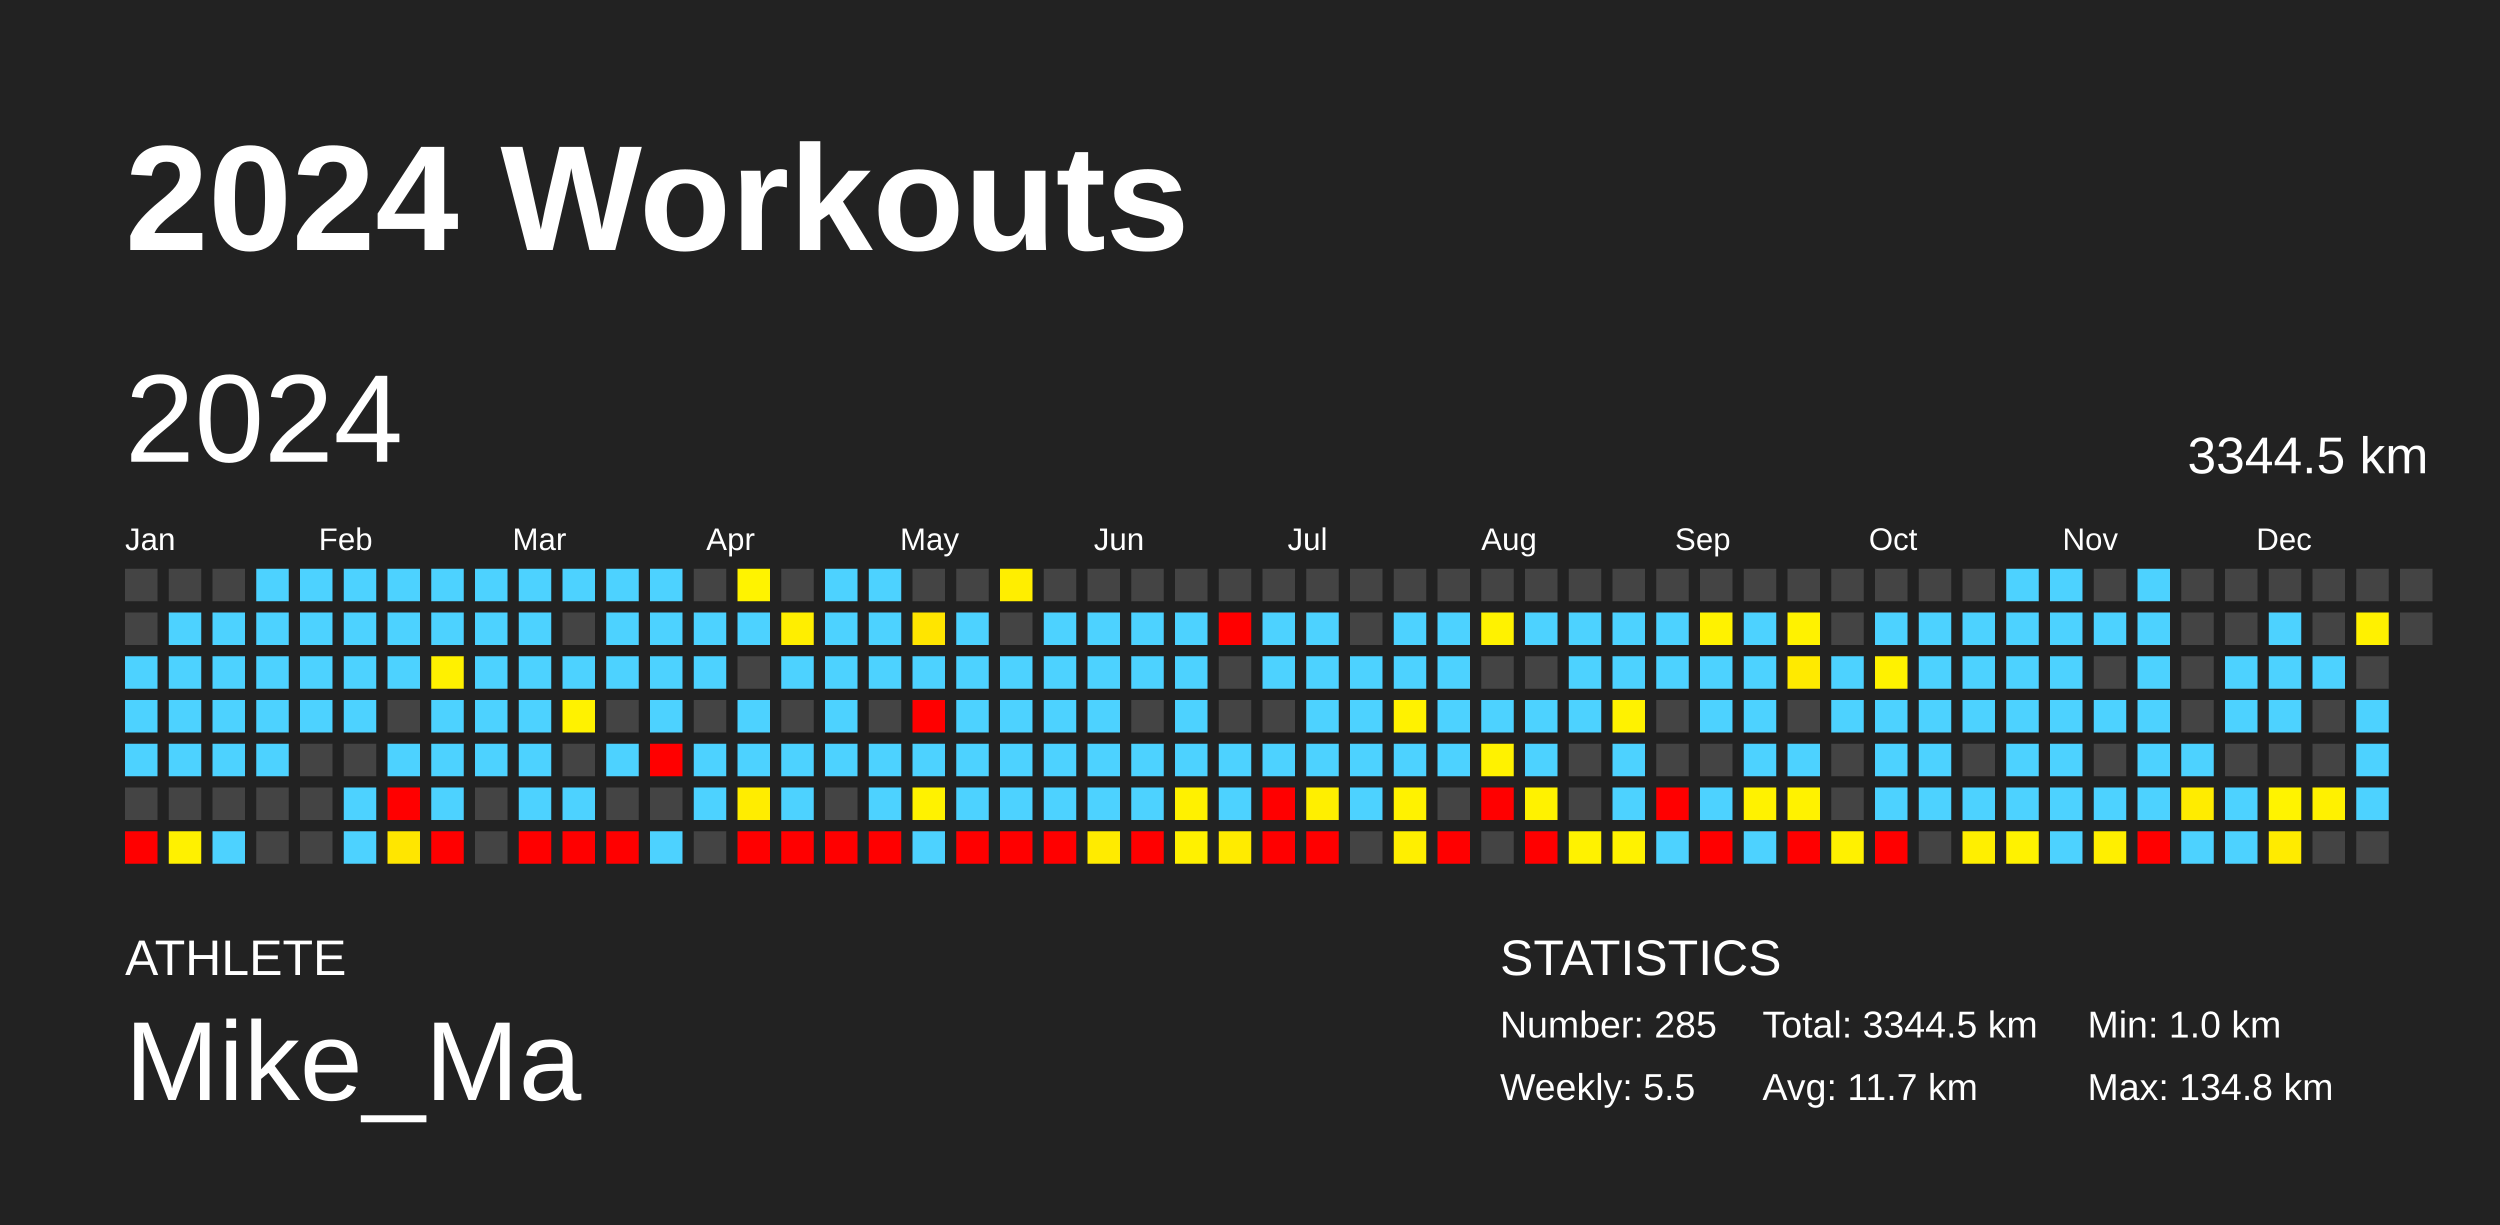
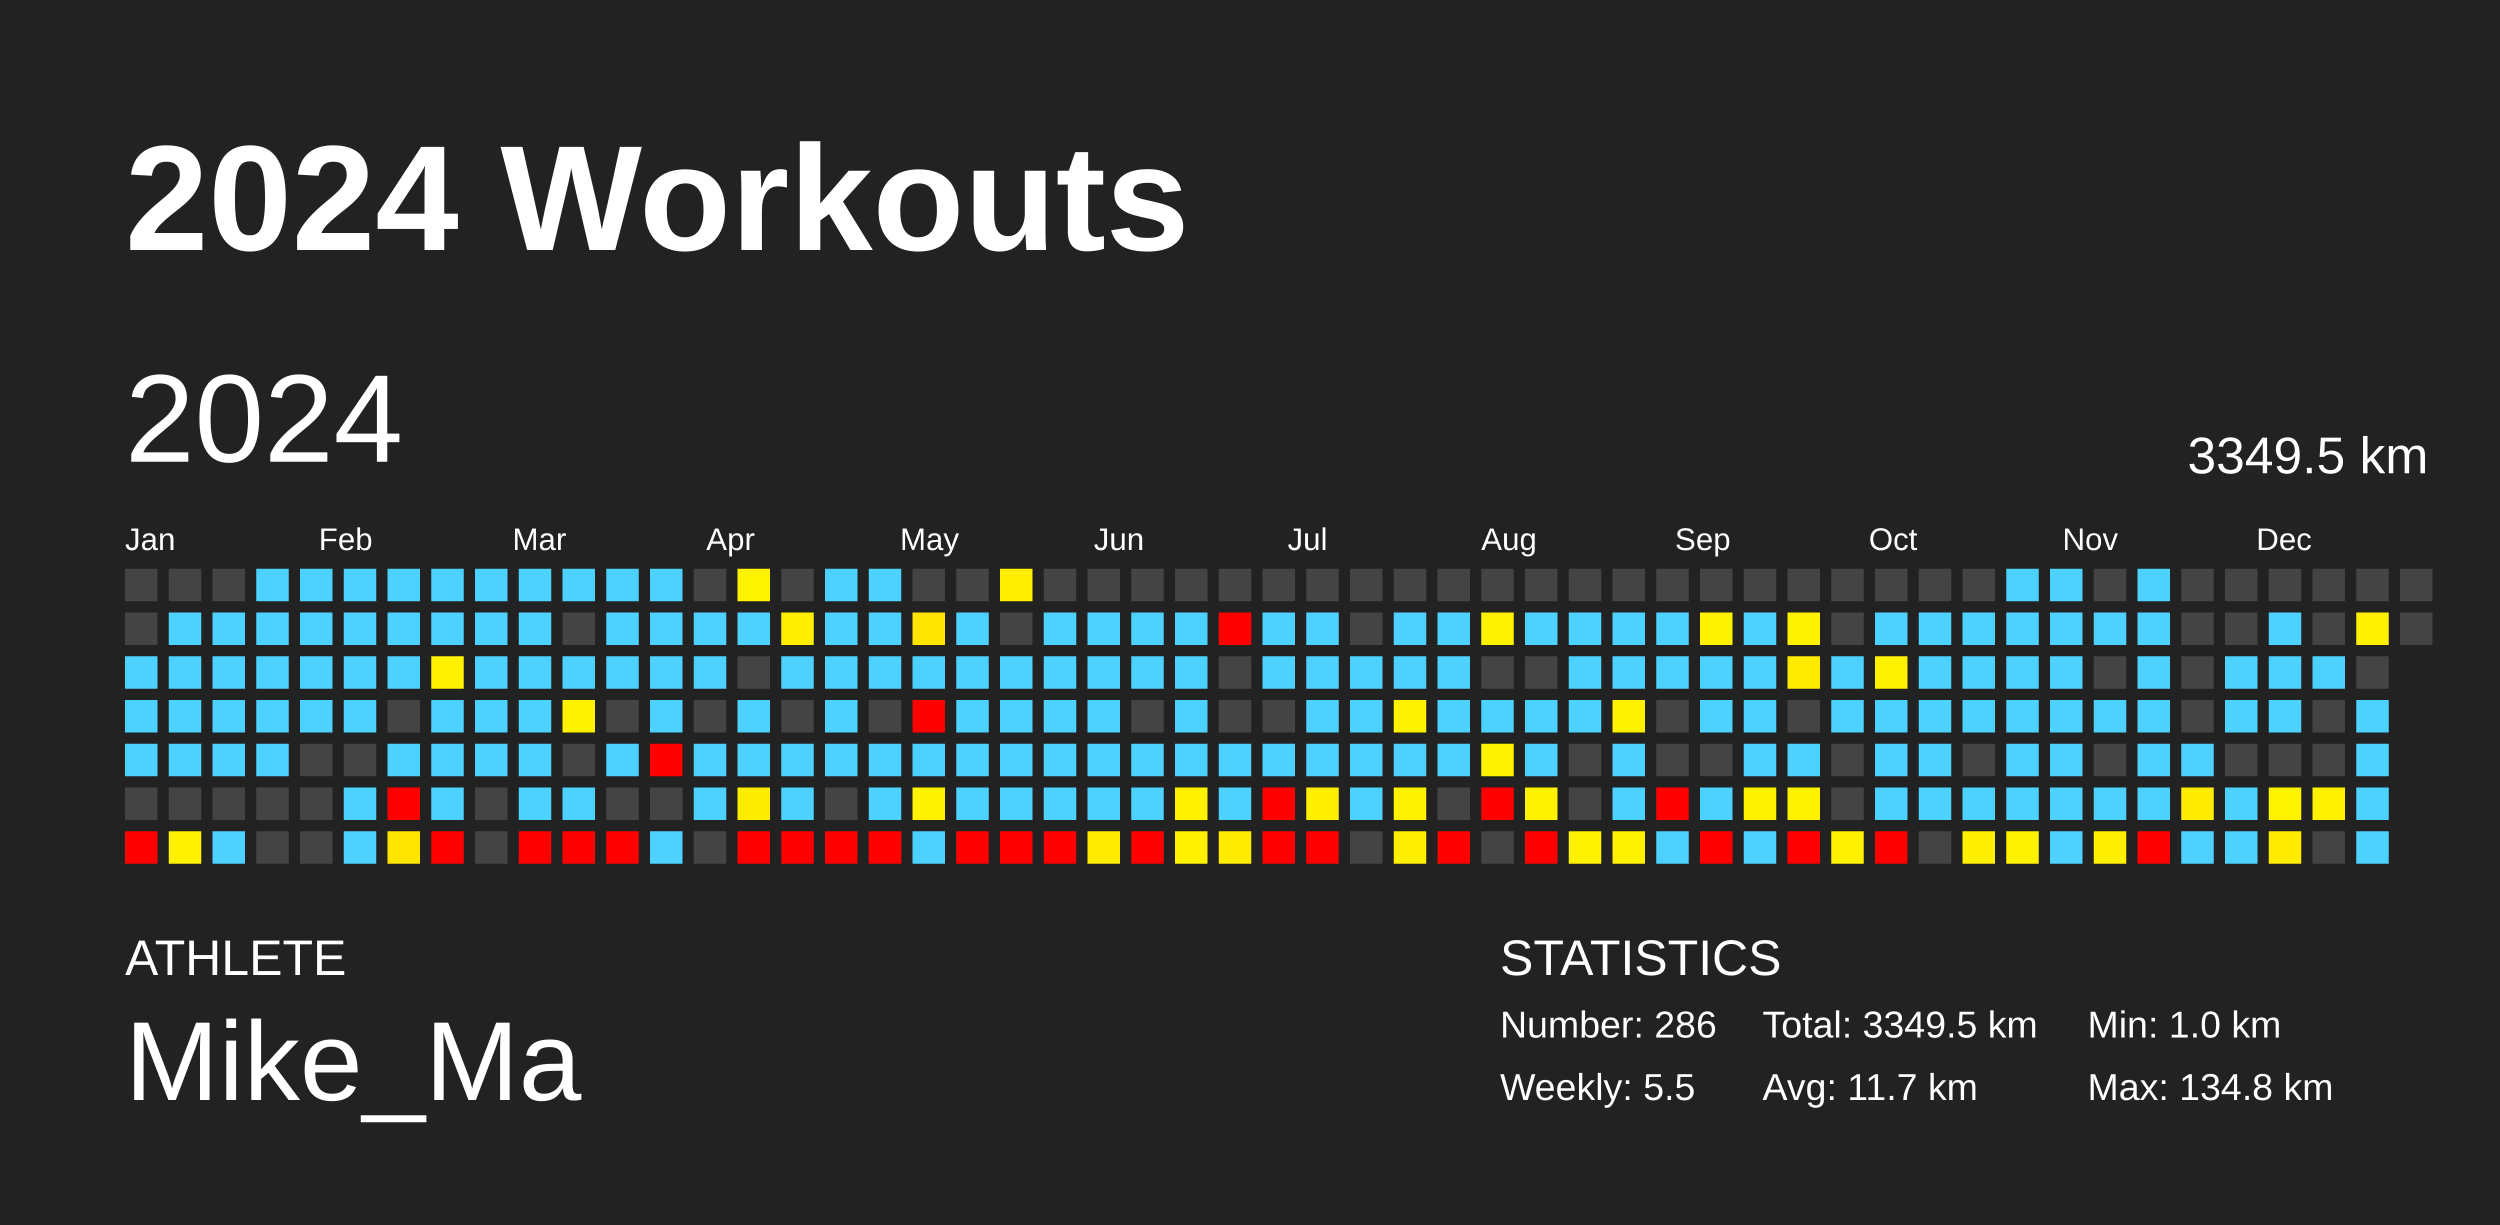
<svg xmlns="http://www.w3.org/2000/svg" baseProfile="full" height="98mm" version="1.1" viewBox="0,0,200,98" width="200mm">
  <defs />
  <rect fill="#222222" height="98" width="200" x="0" y="0" />
  <text fill="#FFFFFF" style="font-size:12px; font-family:Arial; font-weight:bold;" x="10" y="20">2024 Workouts</text>
  <text fill="#FFFFFF" style="font-size:4px; font-family:Arial" x="10" y="78">ATHLETE</text>
  <text fill="#FFFFFF" style="font-size:9px; font-family:Arial" x="10" y="88">Mike_Ma</text>
  <text fill="#FFFFFF" style="font-size:4px; font-family:Arial" x="120" y="78">STATISTICS</text>
-   <text fill="#FFFFFF" style="font-size:3px; font-family:Arial" x="120" y="83">Number: 285</text>
+   <text fill="#FFFFFF" style="font-size:3px; font-family:Arial" x="120" y="83">Number: 286</text>
  <text fill="#FFFFFF" style="font-size:3px; font-family:Arial" x="120" y="88">Weekly: 5.5</text>
-   <text fill="#FFFFFF" style="font-size:3px; font-family:Arial" x="141" y="83">Total: 3344.5 km</text>
+   <text fill="#FFFFFF" style="font-size:3px; font-family:Arial" x="141" y="83">Total: 3349.5 km</text>
  <text fill="#FFFFFF" style="font-size:3px; font-family:Arial" x="141" y="88">Avg: 11.7 km</text>
  <text fill="#FFFFFF" style="font-size:3px; font-family:Arial" x="167" y="83">Min: 1.0 km</text>
  <text fill="#FFFFFF" style="font-size:3px; font-family:Arial" x="167" y="88">Max: 134.8 km</text>
  <text dominant-baseline="hanging" fill="#FFFFFF" style="font-size:10.0px; font-family:Arial;" x="10" y="30">2024</text>
-   <text dominant-baseline="hanging" fill="#FFFFFF" style="font-size:4.125px; font-family:Arial;" x="175" y="35">3344.5 km</text>
+   <text dominant-baseline="hanging" fill="#FFFFFF" style="font-size:4.125px; font-family:Arial;" x="175" y="35">3349.5 km</text>
  <text fill="#FFFFFF" style="font-size:2.5px; font-family:Arial" x="10.0" y="44">Jan</text>
  <text fill="#FFFFFF" style="font-size:2.5px; font-family:Arial" x="25.5" y="44">Feb</text>
  <text fill="#FFFFFF" style="font-size:2.5px; font-family:Arial" x="41.0" y="44">Mar</text>
  <text fill="#FFFFFF" style="font-size:2.5px; font-family:Arial" x="56.5" y="44">Apr</text>
  <text fill="#FFFFFF" style="font-size:2.5px; font-family:Arial" x="72.0" y="44">May</text>
  <text fill="#FFFFFF" style="font-size:2.5px; font-family:Arial" x="87.5" y="44">Jun</text>
  <text fill="#FFFFFF" style="font-size:2.5px; font-family:Arial" x="103.0" y="44">Jul</text>
  <text fill="#FFFFFF" style="font-size:2.5px; font-family:Arial" x="118.5" y="44">Aug</text>
  <text fill="#FFFFFF" style="font-size:2.5px; font-family:Arial" x="134.0" y="44">Sep</text>
  <text fill="#FFFFFF" style="font-size:2.5px; font-family:Arial" x="149.5" y="44">Oct</text>
  <text fill="#FFFFFF" style="font-size:2.5px; font-family:Arial" x="165.0" y="44">Nov</text>
  <text fill="#FFFFFF" style="font-size:2.5px; font-family:Arial" x="180.5" y="44">Dec</text>
  <rect fill="#444444" height="2.6" width="2.6" x="10.0" y="45.5" />
  <rect fill="#444444" height="2.6" width="2.6" x="10.0" y="49.0" />
  <rect fill="#4dd2ff" height="2.6" width="2.6" x="10.0" y="52.5" />
  <rect fill="#4dd2ff" height="2.6" width="2.6" x="10.0" y="56.0" />
  <rect fill="#4dd2ff" height="2.6" width="2.6" x="10.0" y="59.5" />
  <rect fill="#444444" height="2.6" width="2.6" x="10.0" y="63.0" />
  <rect fill="red" height="2.6" width="2.6" x="10.0" y="66.5" />
  <rect fill="#444444" height="2.6" width="2.6" x="13.5" y="45.5" />
  <rect fill="#4dd2ff" height="2.6" width="2.6" x="13.5" y="49.0" />
  <rect fill="#4dd2ff" height="2.6" width="2.6" x="13.5" y="52.5" />
  <rect fill="#4dd2ff" height="2.6" width="2.6" x="13.5" y="56.0" />
  <rect fill="#4dd2ff" height="2.6" width="2.6" x="13.5" y="59.5" />
  <rect fill="#444444" height="2.6" width="2.6" x="13.5" y="63.0" />
  <rect fill="#fff100" height="2.6" width="2.6" x="13.5" y="66.5" />
  <rect fill="#444444" height="2.6" width="2.6" x="17.0" y="45.5" />
  <rect fill="#4dd2ff" height="2.6" width="2.6" x="17.0" y="49.0" />
  <rect fill="#4dd2ff" height="2.6" width="2.6" x="17.0" y="52.5" />
  <rect fill="#4dd2ff" height="2.6" width="2.6" x="17.0" y="56.0" />
  <rect fill="#4dd2ff" height="2.6" width="2.6" x="17.0" y="59.5" />
  <rect fill="#444444" height="2.6" width="2.6" x="17.0" y="63.0" />
  <rect fill="#4dd2ff" height="2.6" width="2.6" x="17.0" y="66.5" />
  <rect fill="#4dd2ff" height="2.6" width="2.6" x="20.5" y="45.5" />
  <rect fill="#4dd2ff" height="2.6" width="2.6" x="20.5" y="49.0" />
  <rect fill="#4dd2ff" height="2.6" width="2.6" x="20.5" y="52.5" />
  <rect fill="#4dd2ff" height="2.6" width="2.6" x="20.5" y="56.0" />
  <rect fill="#4dd2ff" height="2.6" width="2.6" x="20.5" y="59.5" />
  <rect fill="#444444" height="2.6" width="2.6" x="20.5" y="63.0" />
  <rect fill="#444444" height="2.6" width="2.6" x="20.5" y="66.5" />
  <rect fill="#4dd2ff" height="2.6" width="2.6" x="24.0" y="45.5" />
  <rect fill="#4dd2ff" height="2.6" width="2.6" x="24.0" y="49.0" />
  <rect fill="#4dd2ff" height="2.6" width="2.6" x="24.0" y="52.5" />
  <rect fill="#4dd2ff" height="2.6" width="2.6" x="24.0" y="56.0" />
  <rect fill="#444444" height="2.6" width="2.6" x="24.0" y="59.5" />
  <rect fill="#444444" height="2.6" width="2.6" x="24.0" y="63.0" />
  <rect fill="#444444" height="2.6" width="2.6" x="24.0" y="66.5" />
  <rect fill="#4dd2ff" height="2.6" width="2.6" x="27.5" y="45.5" />
  <rect fill="#4dd2ff" height="2.6" width="2.6" x="27.5" y="49.0" />
  <rect fill="#4dd2ff" height="2.6" width="2.6" x="27.5" y="52.5" />
  <rect fill="#4dd2ff" height="2.6" width="2.6" x="27.5" y="56.0" />
  <rect fill="#444444" height="2.6" width="2.6" x="27.5" y="59.5" />
  <rect fill="#4dd2ff" height="2.6" width="2.6" x="27.5" y="63.0" />
  <rect fill="#4dd2ff" height="2.6" width="2.6" x="27.5" y="66.5" />
  <rect fill="#4dd2ff" height="2.6" width="2.6" x="31.0" y="45.5" />
  <rect fill="#4dd2ff" height="2.6" width="2.6" x="31.0" y="49.0" />
  <rect fill="#4dd2ff" height="2.6" width="2.6" x="31.0" y="52.5" />
  <rect fill="#444444" height="2.6" width="2.6" x="31.0" y="56.0" />
  <rect fill="#4dd2ff" height="2.6" width="2.6" x="31.0" y="59.5" />
  <rect fill="red" height="2.6" width="2.6" x="31.0" y="63.0" />
  <rect fill="#ffe600" height="2.6" width="2.6" x="31.0" y="66.5" />
  <rect fill="#4dd2ff" height="2.6" width="2.6" x="34.5" y="45.5" />
  <rect fill="#4dd2ff" height="2.6" width="2.6" x="34.5" y="49.0" />
  <rect fill="#fff100" height="2.6" width="2.6" x="34.5" y="52.5" />
  <rect fill="#4dd2ff" height="2.6" width="2.6" x="34.5" y="56.0" />
  <rect fill="#4dd2ff" height="2.6" width="2.6" x="34.5" y="59.5" />
  <rect fill="#4dd2ff" height="2.6" width="2.6" x="34.5" y="63.0" />
  <rect fill="red" height="2.6" width="2.6" x="34.5" y="66.5" />
  <rect fill="#4dd2ff" height="2.6" width="2.6" x="38.0" y="45.5" />
  <rect fill="#4dd2ff" height="2.6" width="2.6" x="38.0" y="49.0" />
  <rect fill="#4dd2ff" height="2.6" width="2.6" x="38.0" y="52.5" />
  <rect fill="#4dd2ff" height="2.6" width="2.6" x="38.0" y="56.0" />
  <rect fill="#4dd2ff" height="2.6" width="2.6" x="38.0" y="59.5" />
  <rect fill="#444444" height="2.6" width="2.6" x="38.0" y="63.0" />
  <rect fill="#444444" height="2.6" width="2.6" x="38.0" y="66.5" />
  <rect fill="#4dd2ff" height="2.6" width="2.6" x="41.5" y="45.5" />
  <rect fill="#4dd2ff" height="2.6" width="2.6" x="41.5" y="49.0" />
  <rect fill="#4dd2ff" height="2.6" width="2.6" x="41.5" y="52.5" />
  <rect fill="#4dd2ff" height="2.6" width="2.6" x="41.5" y="56.0" />
  <rect fill="#4dd2ff" height="2.6" width="2.6" x="41.5" y="59.5" />
  <rect fill="#4dd2ff" height="2.6" width="2.6" x="41.5" y="63.0" />
  <rect fill="red" height="2.6" width="2.6" x="41.5" y="66.5" />
  <rect fill="#4dd2ff" height="2.6" width="2.6" x="45.0" y="45.5" />
  <rect fill="#444444" height="2.6" width="2.6" x="45.0" y="49.0" />
  <rect fill="#4dd2ff" height="2.6" width="2.6" x="45.0" y="52.5" />
  <rect fill="#fff200" height="2.6" width="2.6" x="45.0" y="56.0" />
  <rect fill="#444444" height="2.6" width="2.6" x="45.0" y="59.5" />
  <rect fill="#4dd2ff" height="2.6" width="2.6" x="45.0" y="63.0" />
  <rect fill="red" height="2.6" width="2.6" x="45.0" y="66.5" />
  <rect fill="#4dd2ff" height="2.6" width="2.6" x="48.5" y="45.5" />
  <rect fill="#4dd2ff" height="2.6" width="2.6" x="48.5" y="49.0" />
  <rect fill="#4dd2ff" height="2.6" width="2.6" x="48.5" y="52.5" />
  <rect fill="#444444" height="2.6" width="2.6" x="48.5" y="56.0" />
  <rect fill="#4dd2ff" height="2.6" width="2.6" x="48.5" y="59.5" />
  <rect fill="#444444" height="2.6" width="2.6" x="48.5" y="63.0" />
  <rect fill="red" height="2.6" width="2.6" x="48.5" y="66.5" />
  <rect fill="#4dd2ff" height="2.6" width="2.6" x="52.0" y="45.5" />
  <rect fill="#4dd2ff" height="2.6" width="2.6" x="52.0" y="49.0" />
  <rect fill="#4dd2ff" height="2.6" width="2.6" x="52.0" y="52.5" />
  <rect fill="#4dd2ff" height="2.6" width="2.6" x="52.0" y="56.0" />
  <rect fill="red" height="2.6" width="2.6" x="52.0" y="59.5" />
  <rect fill="#444444" height="2.6" width="2.6" x="52.0" y="63.0" />
  <rect fill="#4dd2ff" height="2.6" width="2.6" x="52.0" y="66.5" />
  <rect fill="#444444" height="2.6" width="2.6" x="55.5" y="45.5" />
  <rect fill="#4dd2ff" height="2.6" width="2.6" x="55.5" y="49.0" />
  <rect fill="#4dd2ff" height="2.6" width="2.6" x="55.5" y="52.5" />
  <rect fill="#444444" height="2.6" width="2.6" x="55.5" y="56.0" />
  <rect fill="#4dd2ff" height="2.6" width="2.6" x="55.5" y="59.5" />
  <rect fill="#4dd2ff" height="2.6" width="2.6" x="55.5" y="63.0" />
  <rect fill="#444444" height="2.6" width="2.6" x="55.5" y="66.5" />
  <rect fill="#fff300" height="2.6" width="2.6" x="59.0" y="45.5" />
  <rect fill="#4dd2ff" height="2.6" width="2.6" x="59.0" y="49.0" />
  <rect fill="#444444" height="2.6" width="2.6" x="59.0" y="52.5" />
  <rect fill="#4dd2ff" height="2.6" width="2.6" x="59.0" y="56.0" />
  <rect fill="#4dd2ff" height="2.6" width="2.6" x="59.0" y="59.5" />
  <rect fill="#ffed00" height="2.6" width="2.6" x="59.0" y="63.0" />
  <rect fill="red" height="2.6" width="2.6" x="59.0" y="66.5" />
  <rect fill="#444444" height="2.6" width="2.6" x="62.5" y="45.5" />
  <rect fill="#ffee00" height="2.6" width="2.6" x="62.5" y="49.0" />
  <rect fill="#4dd2ff" height="2.6" width="2.6" x="62.5" y="52.5" />
  <rect fill="#444444" height="2.6" width="2.6" x="62.5" y="56.0" />
  <rect fill="#4dd2ff" height="2.6" width="2.6" x="62.5" y="59.5" />
  <rect fill="#4dd2ff" height="2.6" width="2.6" x="62.5" y="63.0" />
  <rect fill="red" height="2.6" width="2.6" x="62.5" y="66.5" />
  <rect fill="#4dd2ff" height="2.6" width="2.6" x="66.0" y="45.5" />
  <rect fill="#4dd2ff" height="2.6" width="2.6" x="66.0" y="49.0" />
  <rect fill="#4dd2ff" height="2.6" width="2.6" x="66.0" y="52.5" />
  <rect fill="#4dd2ff" height="2.6" width="2.6" x="66.0" y="56.0" />
  <rect fill="#4dd2ff" height="2.6" width="2.6" x="66.0" y="59.5" />
  <rect fill="#444444" height="2.6" width="2.6" x="66.0" y="63.0" />
  <rect fill="red" height="2.6" width="2.6" x="66.0" y="66.5" />
  <rect fill="#4dd2ff" height="2.6" width="2.6" x="69.5" y="45.5" />
  <rect fill="#4dd2ff" height="2.6" width="2.6" x="69.5" y="49.0" />
  <rect fill="#4dd2ff" height="2.6" width="2.6" x="69.5" y="52.5" />
  <rect fill="#444444" height="2.6" width="2.6" x="69.5" y="56.0" />
  <rect fill="#4dd2ff" height="2.6" width="2.6" x="69.5" y="59.5" />
  <rect fill="#4dd2ff" height="2.6" width="2.6" x="69.5" y="63.0" />
  <rect fill="red" height="2.6" width="2.6" x="69.5" y="66.5" />
  <rect fill="#444444" height="2.6" width="2.6" x="73.0" y="45.5" />
  <rect fill="#ffe500" height="2.6" width="2.6" x="73.0" y="49.0" />
  <rect fill="#4dd2ff" height="2.6" width="2.6" x="73.0" y="52.5" />
  <rect fill="red" height="2.6" width="2.6" x="73.0" y="56.0" />
  <rect fill="#4dd2ff" height="2.6" width="2.6" x="73.0" y="59.5" />
  <rect fill="#fff200" height="2.6" width="2.6" x="73.0" y="63.0" />
  <rect fill="#4dd2ff" height="2.6" width="2.6" x="73.0" y="66.5" />
  <rect fill="#444444" height="2.6" width="2.6" x="76.5" y="45.5" />
  <rect fill="#4dd2ff" height="2.6" width="2.6" x="76.5" y="49.0" />
  <rect fill="#4dd2ff" height="2.6" width="2.6" x="76.5" y="52.5" />
  <rect fill="#4dd2ff" height="2.6" width="2.6" x="76.5" y="56.0" />
  <rect fill="#4dd2ff" height="2.6" width="2.6" x="76.5" y="59.5" />
  <rect fill="#4dd2ff" height="2.6" width="2.6" x="76.5" y="63.0" />
  <rect fill="red" height="2.6" width="2.6" x="76.5" y="66.5" />
  <rect fill="#ffee00" height="2.6" width="2.6" x="80.0" y="45.5" />
  <rect fill="#444444" height="2.6" width="2.6" x="80.0" y="49.0" />
  <rect fill="#4dd2ff" height="2.6" width="2.6" x="80.0" y="52.5" />
  <rect fill="#4dd2ff" height="2.6" width="2.6" x="80.0" y="56.0" />
  <rect fill="#4dd2ff" height="2.6" width="2.6" x="80.0" y="59.5" />
  <rect fill="#4dd2ff" height="2.6" width="2.6" x="80.0" y="63.0" />
  <rect fill="red" height="2.6" width="2.6" x="80.0" y="66.5" />
  <rect fill="#444444" height="2.6" width="2.6" x="83.5" y="45.5" />
  <rect fill="#4dd2ff" height="2.6" width="2.6" x="83.5" y="49.0" />
  <rect fill="#4dd2ff" height="2.6" width="2.6" x="83.5" y="52.5" />
  <rect fill="#4dd2ff" height="2.6" width="2.6" x="83.5" y="56.0" />
  <rect fill="#4dd2ff" height="2.6" width="2.6" x="83.5" y="59.5" />
  <rect fill="#4dd2ff" height="2.6" width="2.6" x="83.5" y="63.0" />
  <rect fill="red" height="2.6" width="2.6" x="83.5" y="66.5" />
  <rect fill="#444444" height="2.6" width="2.6" x="87.0" y="45.5" />
  <rect fill="#4dd2ff" height="2.6" width="2.6" x="87.0" y="49.0" />
  <rect fill="#4dd2ff" height="2.6" width="2.6" x="87.0" y="52.5" />
  <rect fill="#4dd2ff" height="2.6" width="2.6" x="87.0" y="56.0" />
  <rect fill="#4dd2ff" height="2.6" width="2.6" x="87.0" y="59.5" />
  <rect fill="#4dd2ff" height="2.6" width="2.6" x="87.0" y="63.0" />
  <rect fill="#ffeb00" height="2.6" width="2.6" x="87.0" y="66.5" />
  <rect fill="#444444" height="2.6" width="2.6" x="90.5" y="45.5" />
  <rect fill="#4dd2ff" height="2.6" width="2.6" x="90.5" y="49.0" />
  <rect fill="#4dd2ff" height="2.6" width="2.6" x="90.5" y="52.5" />
  <rect fill="#444444" height="2.6" width="2.6" x="90.5" y="56.0" />
  <rect fill="#4dd2ff" height="2.6" width="2.6" x="90.5" y="59.5" />
  <rect fill="#4dd2ff" height="2.6" width="2.6" x="90.5" y="63.0" />
  <rect fill="red" height="2.6" width="2.6" x="90.5" y="66.5" />
  <rect fill="#444444" height="2.6" width="2.6" x="94.0" y="45.5" />
  <rect fill="#4dd2ff" height="2.6" width="2.6" x="94.0" y="49.0" />
  <rect fill="#4dd2ff" height="2.6" width="2.6" x="94.0" y="52.5" />
  <rect fill="#4dd2ff" height="2.6" width="2.6" x="94.0" y="56.0" />
  <rect fill="#4dd2ff" height="2.6" width="2.6" x="94.0" y="59.5" />
  <rect fill="#fff100" height="2.6" width="2.6" x="94.0" y="63.0" />
  <rect fill="#fff100" height="2.6" width="2.6" x="94.0" y="66.5" />
  <rect fill="#444444" height="2.6" width="2.6" x="97.5" y="45.5" />
  <rect fill="red" height="2.6" width="2.6" x="97.5" y="49.0" />
  <rect fill="#444444" height="2.6" width="2.6" x="97.5" y="52.5" />
  <rect fill="#444444" height="2.6" width="2.6" x="97.5" y="56.0" />
  <rect fill="#4dd2ff" height="2.6" width="2.6" x="97.5" y="59.5" />
  <rect fill="#4dd2ff" height="2.6" width="2.6" x="97.5" y="63.0" />
  <rect fill="#ffeb00" height="2.6" width="2.6" x="97.5" y="66.5" />
  <rect fill="#444444" height="2.6" width="2.6" x="101.0" y="45.5" />
  <rect fill="#4dd2ff" height="2.6" width="2.6" x="101.0" y="49.0" />
  <rect fill="#4dd2ff" height="2.6" width="2.6" x="101.0" y="52.5" />
  <rect fill="#444444" height="2.6" width="2.6" x="101.0" y="56.0" />
  <rect fill="#4dd2ff" height="2.6" width="2.6" x="101.0" y="59.5" />
  <rect fill="red" height="2.6" width="2.6" x="101.0" y="63.0" />
  <rect fill="red" height="2.6" width="2.6" x="101.0" y="66.5" />
  <rect fill="#444444" height="2.6" width="2.6" x="104.5" y="45.5" />
  <rect fill="#4dd2ff" height="2.6" width="2.6" x="104.5" y="49.0" />
  <rect fill="#4dd2ff" height="2.6" width="2.6" x="104.5" y="52.5" />
  <rect fill="#4dd2ff" height="2.6" width="2.6" x="104.5" y="56.0" />
  <rect fill="#4dd2ff" height="2.6" width="2.6" x="104.5" y="59.5" />
  <rect fill="#ffef00" height="2.6" width="2.6" x="104.5" y="63.0" />
  <rect fill="red" height="2.6" width="2.6" x="104.5" y="66.5" />
  <rect fill="#444444" height="2.6" width="2.6" x="108.0" y="45.5" />
  <rect fill="#444444" height="2.6" width="2.6" x="108.0" y="49.0" />
  <rect fill="#4dd2ff" height="2.6" width="2.6" x="108.0" y="52.5" />
  <rect fill="#4dd2ff" height="2.6" width="2.6" x="108.0" y="56.0" />
  <rect fill="#4dd2ff" height="2.6" width="2.6" x="108.0" y="59.5" />
  <rect fill="#4dd2ff" height="2.6" width="2.6" x="108.0" y="63.0" />
  <rect fill="#444444" height="2.6" width="2.6" x="108.0" y="66.5" />
  <rect fill="#444444" height="2.6" width="2.6" x="111.5" y="45.5" />
  <rect fill="#4dd2ff" height="2.6" width="2.6" x="111.5" y="49.0" />
  <rect fill="#4dd2ff" height="2.6" width="2.6" x="111.5" y="52.5" />
  <rect fill="#fff200" height="2.6" width="2.6" x="111.5" y="56.0" />
  <rect fill="#4dd2ff" height="2.6" width="2.6" x="111.5" y="59.5" />
  <rect fill="#fff200" height="2.6" width="2.6" x="111.5" y="63.0" />
  <rect fill="#ffef00" height="2.6" width="2.6" x="111.5" y="66.5" />
  <rect fill="#444444" height="2.6" width="2.6" x="115.0" y="45.5" />
  <rect fill="#4dd2ff" height="2.6" width="2.6" x="115.0" y="49.0" />
  <rect fill="#4dd2ff" height="2.6" width="2.6" x="115.0" y="52.5" />
  <rect fill="#4dd2ff" height="2.6" width="2.6" x="115.0" y="56.0" />
  <rect fill="#4dd2ff" height="2.6" width="2.6" x="115.0" y="59.5" />
  <rect fill="#444444" height="2.6" width="2.6" x="115.0" y="63.0" />
  <rect fill="red" height="2.6" width="2.6" x="115.0" y="66.5" />
  <rect fill="#444444" height="2.6" width="2.6" x="118.5" y="45.5" />
  <rect fill="#fff200" height="2.6" width="2.6" x="118.5" y="49.0" />
  <rect fill="#444444" height="2.6" width="2.6" x="118.5" y="52.5" />
  <rect fill="#4dd2ff" height="2.6" width="2.6" x="118.5" y="56.0" />
  <rect fill="#fff200" height="2.6" width="2.6" x="118.5" y="59.5" />
  <rect fill="red" height="2.6" width="2.6" x="118.5" y="63.0" />
  <rect fill="#444444" height="2.6" width="2.6" x="118.5" y="66.5" />
  <rect fill="#444444" height="2.6" width="2.6" x="122.0" y="45.5" />
  <rect fill="#4dd2ff" height="2.6" width="2.6" x="122.0" y="49.0" />
  <rect fill="#444444" height="2.6" width="2.6" x="122.0" y="52.5" />
  <rect fill="#4dd2ff" height="2.6" width="2.6" x="122.0" y="56.0" />
  <rect fill="#4dd2ff" height="2.6" width="2.6" x="122.0" y="59.5" />
  <rect fill="#fff200" height="2.6" width="2.6" x="122.0" y="63.0" />
  <rect fill="red" height="2.6" width="2.6" x="122.0" y="66.5" />
  <rect fill="#444444" height="2.6" width="2.6" x="125.5" y="45.5" />
  <rect fill="#4dd2ff" height="2.6" width="2.6" x="125.5" y="49.0" />
  <rect fill="#4dd2ff" height="2.6" width="2.6" x="125.5" y="52.5" />
  <rect fill="#4dd2ff" height="2.6" width="2.6" x="125.5" y="56.0" />
  <rect fill="#444444" height="2.6" width="2.6" x="125.5" y="59.5" />
  <rect fill="#444444" height="2.6" width="2.6" x="125.5" y="63.0" />
  <rect fill="#fff200" height="2.6" width="2.6" x="125.5" y="66.5" />
  <rect fill="#444444" height="2.6" width="2.6" x="129.0" y="45.5" />
  <rect fill="#4dd2ff" height="2.6" width="2.6" x="129.0" y="49.0" />
  <rect fill="#4dd2ff" height="2.6" width="2.6" x="129.0" y="52.5" />
  <rect fill="#fff200" height="2.6" width="2.6" x="129.0" y="56.0" />
  <rect fill="#4dd2ff" height="2.6" width="2.6" x="129.0" y="59.5" />
  <rect fill="#4dd2ff" height="2.6" width="2.6" x="129.0" y="63.0" />
  <rect fill="#fff200" height="2.6" width="2.6" x="129.0" y="66.5" />
  <rect fill="#444444" height="2.6" width="2.6" x="132.5" y="45.5" />
  <rect fill="#4dd2ff" height="2.6" width="2.6" x="132.5" y="49.0" />
  <rect fill="#4dd2ff" height="2.6" width="2.6" x="132.5" y="52.5" />
  <rect fill="#444444" height="2.6" width="2.6" x="132.5" y="56.0" />
  <rect fill="#444444" height="2.6" width="2.6" x="132.5" y="59.5" />
  <rect fill="red" height="2.6" width="2.6" x="132.5" y="63.0" />
  <rect fill="#4dd2ff" height="2.6" width="2.6" x="132.5" y="66.5" />
  <rect fill="#444444" height="2.6" width="2.6" x="136.0" y="45.5" />
  <rect fill="#fff200" height="2.6" width="2.6" x="136.0" y="49.0" />
  <rect fill="#4dd2ff" height="2.6" width="2.6" x="136.0" y="52.5" />
  <rect fill="#4dd2ff" height="2.6" width="2.6" x="136.0" y="56.0" />
  <rect fill="#444444" height="2.6" width="2.6" x="136.0" y="59.5" />
  <rect fill="#4dd2ff" height="2.6" width="2.6" x="136.0" y="63.0" />
  <rect fill="red" height="2.6" width="2.6" x="136.0" y="66.5" />
  <rect fill="#444444" height="2.6" width="2.6" x="139.5" y="45.5" />
  <rect fill="#4dd2ff" height="2.6" width="2.6" x="139.5" y="49.0" />
  <rect fill="#4dd2ff" height="2.6" width="2.6" x="139.5" y="52.5" />
  <rect fill="#4dd2ff" height="2.6" width="2.6" x="139.5" y="56.0" />
  <rect fill="#4dd2ff" height="2.6" width="2.6" x="139.5" y="59.5" />
  <rect fill="#fff200" height="2.6" width="2.6" x="139.5" y="63.0" />
  <rect fill="#4dd2ff" height="2.6" width="2.6" x="139.5" y="66.5" />
  <rect fill="#444444" height="2.6" width="2.6" x="143.0" y="45.5" />
  <rect fill="#fff200" height="2.6" width="2.6" x="143.0" y="49.0" />
  <rect fill="#ffea00" height="2.6" width="2.6" x="143.0" y="52.5" />
  <rect fill="#444444" height="2.6" width="2.6" x="143.0" y="56.0" />
  <rect fill="#4dd2ff" height="2.6" width="2.6" x="143.0" y="59.5" />
  <rect fill="#fff200" height="2.6" width="2.6" x="143.0" y="63.0" />
  <rect fill="red" height="2.6" width="2.6" x="143.0" y="66.5" />
  <rect fill="#444444" height="2.6" width="2.6" x="146.5" y="45.5" />
  <rect fill="#444444" height="2.6" width="2.6" x="146.5" y="49.0" />
  <rect fill="#4dd2ff" height="2.6" width="2.6" x="146.5" y="52.5" />
  <rect fill="#4dd2ff" height="2.6" width="2.6" x="146.5" y="56.0" />
  <rect fill="#444444" height="2.6" width="2.6" x="146.5" y="59.5" />
  <rect fill="#444444" height="2.6" width="2.6" x="146.5" y="63.0" />
  <rect fill="#fff100" height="2.6" width="2.6" x="146.5" y="66.5" />
  <rect fill="#444444" height="2.6" width="2.6" x="150.0" y="45.5" />
  <rect fill="#4dd2ff" height="2.6" width="2.6" x="150.0" y="49.0" />
  <rect fill="#fff200" height="2.6" width="2.6" x="150.0" y="52.5" />
  <rect fill="#4dd2ff" height="2.6" width="2.6" x="150.0" y="56.0" />
  <rect fill="#4dd2ff" height="2.6" width="2.6" x="150.0" y="59.5" />
  <rect fill="#4dd2ff" height="2.6" width="2.6" x="150.0" y="63.0" />
  <rect fill="red" height="2.6" width="2.6" x="150.0" y="66.5" />
  <rect fill="#444444" height="2.6" width="2.6" x="153.5" y="45.5" />
  <rect fill="#4dd2ff" height="2.6" width="2.6" x="153.5" y="49.0" />
  <rect fill="#4dd2ff" height="2.6" width="2.6" x="153.5" y="52.5" />
  <rect fill="#4dd2ff" height="2.6" width="2.6" x="153.5" y="56.0" />
  <rect fill="#4dd2ff" height="2.6" width="2.6" x="153.5" y="59.5" />
  <rect fill="#4dd2ff" height="2.6" width="2.6" x="153.5" y="63.0" />
  <rect fill="#444444" height="2.6" width="2.6" x="153.5" y="66.5" />
  <rect fill="#444444" height="2.6" width="2.6" x="157.0" y="45.5" />
  <rect fill="#4dd2ff" height="2.6" width="2.6" x="157.0" y="49.0" />
  <rect fill="#4dd2ff" height="2.6" width="2.6" x="157.0" y="52.5" />
  <rect fill="#4dd2ff" height="2.6" width="2.6" x="157.0" y="56.0" />
  <rect fill="#444444" height="2.6" width="2.6" x="157.0" y="59.5" />
  <rect fill="#4dd2ff" height="2.6" width="2.6" x="157.0" y="63.0" />
  <rect fill="#ffef00" height="2.6" width="2.6" x="157.0" y="66.5" />
  <rect fill="#4dd2ff" height="2.6" width="2.6" x="160.5" y="45.5" />
  <rect fill="#4dd2ff" height="2.6" width="2.6" x="160.5" y="49.0" />
  <rect fill="#4dd2ff" height="2.6" width="2.6" x="160.5" y="52.5" />
  <rect fill="#4dd2ff" height="2.6" width="2.6" x="160.5" y="56.0" />
  <rect fill="#4dd2ff" height="2.6" width="2.6" x="160.5" y="59.5" />
  <rect fill="#4dd2ff" height="2.6" width="2.6" x="160.5" y="63.0" />
  <rect fill="#fff200" height="2.6" width="2.6" x="160.5" y="66.5" />
  <rect fill="#4dd2ff" height="2.6" width="2.6" x="164.0" y="45.5" />
  <rect fill="#4dd2ff" height="2.6" width="2.6" x="164.0" y="49.0" />
  <rect fill="#4dd2ff" height="2.6" width="2.6" x="164.0" y="52.5" />
  <rect fill="#4dd2ff" height="2.6" width="2.6" x="164.0" y="56.0" />
  <rect fill="#4dd2ff" height="2.6" width="2.6" x="164.0" y="59.5" />
  <rect fill="#4dd2ff" height="2.6" width="2.6" x="164.0" y="63.0" />
  <rect fill="#4dd2ff" height="2.6" width="2.6" x="164.0" y="66.5" />
  <rect fill="#444444" height="2.6" width="2.6" x="167.5" y="45.5" />
  <rect fill="#4dd2ff" height="2.6" width="2.6" x="167.5" y="49.0" />
  <rect fill="#444444" height="2.6" width="2.6" x="167.5" y="52.5" />
  <rect fill="#4dd2ff" height="2.6" width="2.6" x="167.5" y="56.0" />
  <rect fill="#444444" height="2.6" width="2.6" x="167.5" y="59.5" />
  <rect fill="#4dd2ff" height="2.6" width="2.6" x="167.5" y="63.0" />
  <rect fill="#ffef00" height="2.6" width="2.6" x="167.5" y="66.5" />
  <rect fill="#4dd2ff" height="2.6" width="2.6" x="171.0" y="45.5" />
  <rect fill="#4dd2ff" height="2.6" width="2.6" x="171.0" y="49.0" />
  <rect fill="#4dd2ff" height="2.6" width="2.6" x="171.0" y="52.5" />
  <rect fill="#4dd2ff" height="2.6" width="2.6" x="171.0" y="56.0" />
  <rect fill="#4dd2ff" height="2.6" width="2.6" x="171.0" y="59.5" />
  <rect fill="#4dd2ff" height="2.6" width="2.6" x="171.0" y="63.0" />
  <rect fill="red" height="2.6" width="2.6" x="171.0" y="66.5" />
  <rect fill="#444444" height="2.6" width="2.6" x="174.5" y="45.5" />
  <rect fill="#444444" height="2.6" width="2.6" x="174.5" y="49.0" />
  <rect fill="#444444" height="2.6" width="2.6" x="174.5" y="52.5" />
  <rect fill="#444444" height="2.6" width="2.6" x="174.5" y="56.0" />
  <rect fill="#4dd2ff" height="2.6" width="2.6" x="174.5" y="59.5" />
  <rect fill="#ffec00" height="2.6" width="2.6" x="174.5" y="63.0" />
  <rect fill="#4dd2ff" height="2.6" width="2.6" x="174.5" y="66.5" />
  <rect fill="#444444" height="2.6" width="2.6" x="178.0" y="45.5" />
  <rect fill="#444444" height="2.6" width="2.6" x="178.0" y="49.0" />
  <rect fill="#4dd2ff" height="2.6" width="2.6" x="178.0" y="52.5" />
  <rect fill="#4dd2ff" height="2.6" width="2.6" x="178.0" y="56.0" />
  <rect fill="#444444" height="2.6" width="2.6" x="178.0" y="59.5" />
  <rect fill="#4dd2ff" height="2.6" width="2.6" x="178.0" y="63.0" />
  <rect fill="#4dd2ff" height="2.6" width="2.6" x="178.0" y="66.5" />
  <rect fill="#444444" height="2.6" width="2.6" x="181.5" y="45.5" />
  <rect fill="#4dd2ff" height="2.6" width="2.6" x="181.5" y="49.0" />
  <rect fill="#4dd2ff" height="2.6" width="2.6" x="181.5" y="52.5" />
  <rect fill="#4dd2ff" height="2.6" width="2.6" x="181.5" y="56.0" />
  <rect fill="#444444" height="2.6" width="2.6" x="181.5" y="59.5" />
  <rect fill="#fff300" height="2.6" width="2.6" x="181.5" y="63.0" />
  <rect fill="#ffeb00" height="2.6" width="2.6" x="181.5" y="66.5" />
  <rect fill="#444444" height="2.6" width="2.6" x="185.0" y="45.5" />
  <rect fill="#444444" height="2.6" width="2.6" x="185.0" y="49.0" />
  <rect fill="#4dd2ff" height="2.6" width="2.6" x="185.0" y="52.5" />
  <rect fill="#444444" height="2.6" width="2.6" x="185.0" y="56.0" />
  <rect fill="#444444" height="2.6" width="2.6" x="185.0" y="59.5" />
  <rect fill="#fff100" height="2.6" width="2.6" x="185.0" y="63.0" />
  <rect fill="#444444" height="2.6" width="2.6" x="185.0" y="66.5" />
  <rect fill="#444444" height="2.6" width="2.6" x="188.5" y="45.5" />
  <rect fill="#fff100" height="2.6" width="2.6" x="188.5" y="49.0" />
  <rect fill="#444444" height="2.6" width="2.6" x="188.5" y="52.5" />
  <rect fill="#4dd2ff" height="2.6" width="2.6" x="188.5" y="56.0" />
  <rect fill="#4dd2ff" height="2.6" width="2.6" x="188.5" y="59.5" />
  <rect fill="#4dd2ff" height="2.6" width="2.6" x="188.5" y="63.0" />
-   <rect fill="#444444" height="2.6" width="2.6" x="188.5" y="66.5" />
+   <rect fill="#4dd2ff" height="2.6" width="2.6" x="188.5" y="66.5" />
  <rect fill="#444444" height="2.6" width="2.6" x="192.0" y="45.5" />
  <rect fill="#444444" height="2.6" width="2.6" x="192.0" y="49.0" />
</svg>
